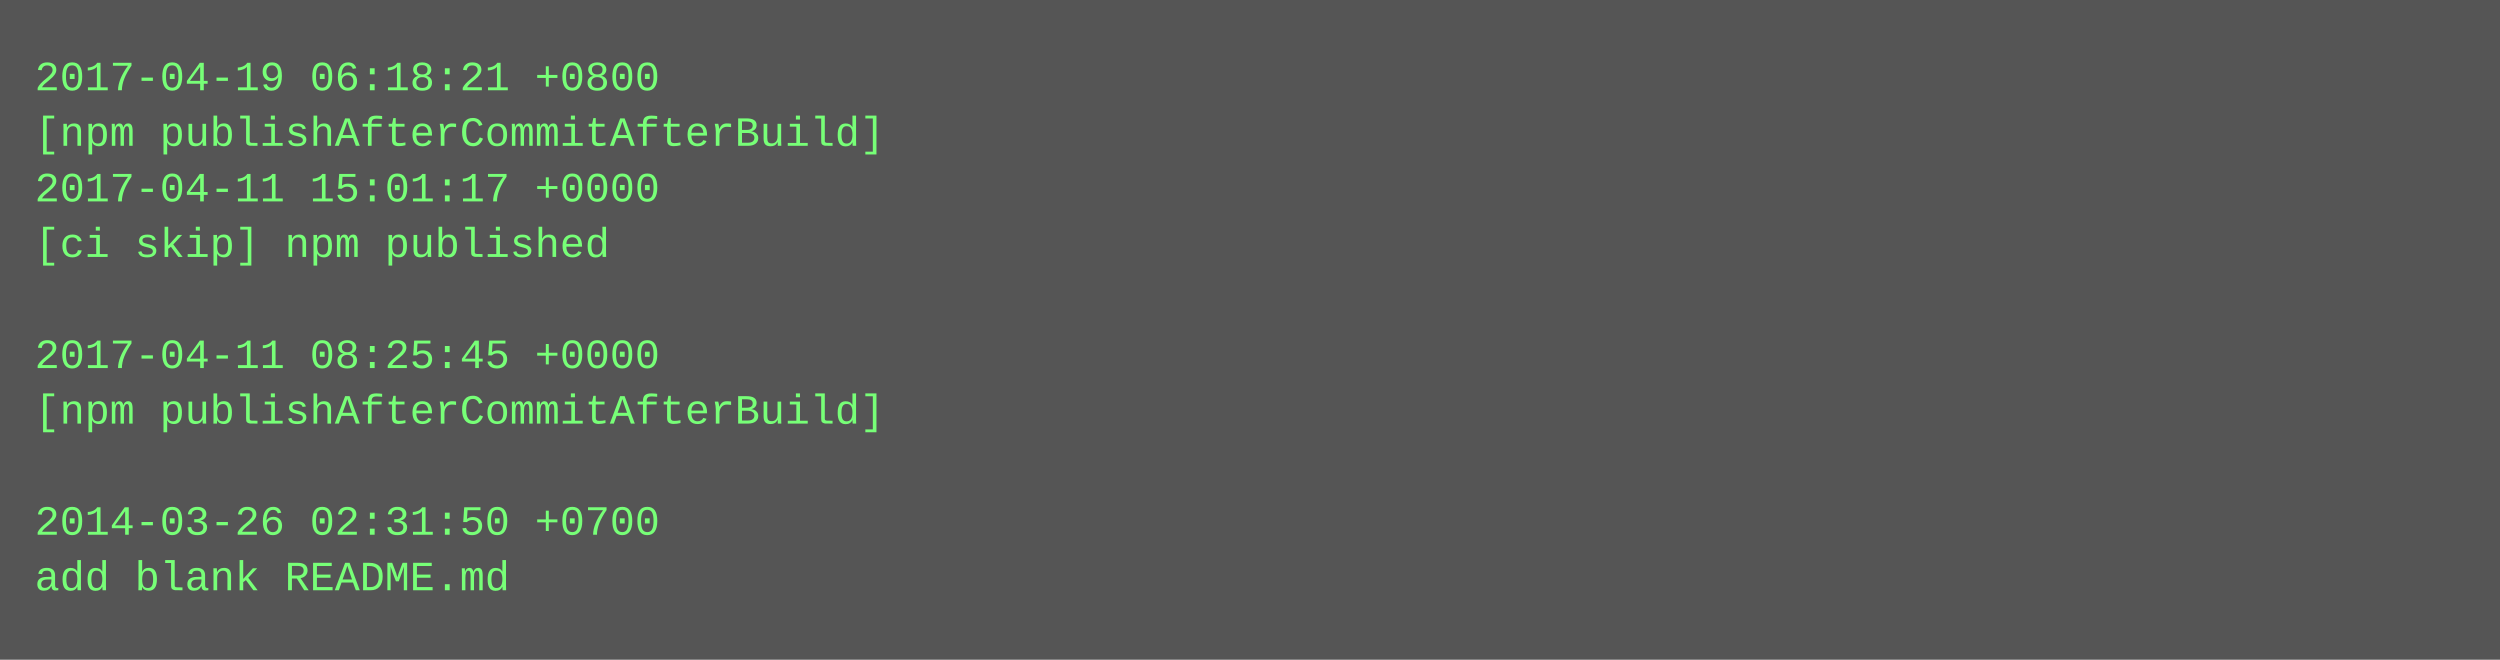
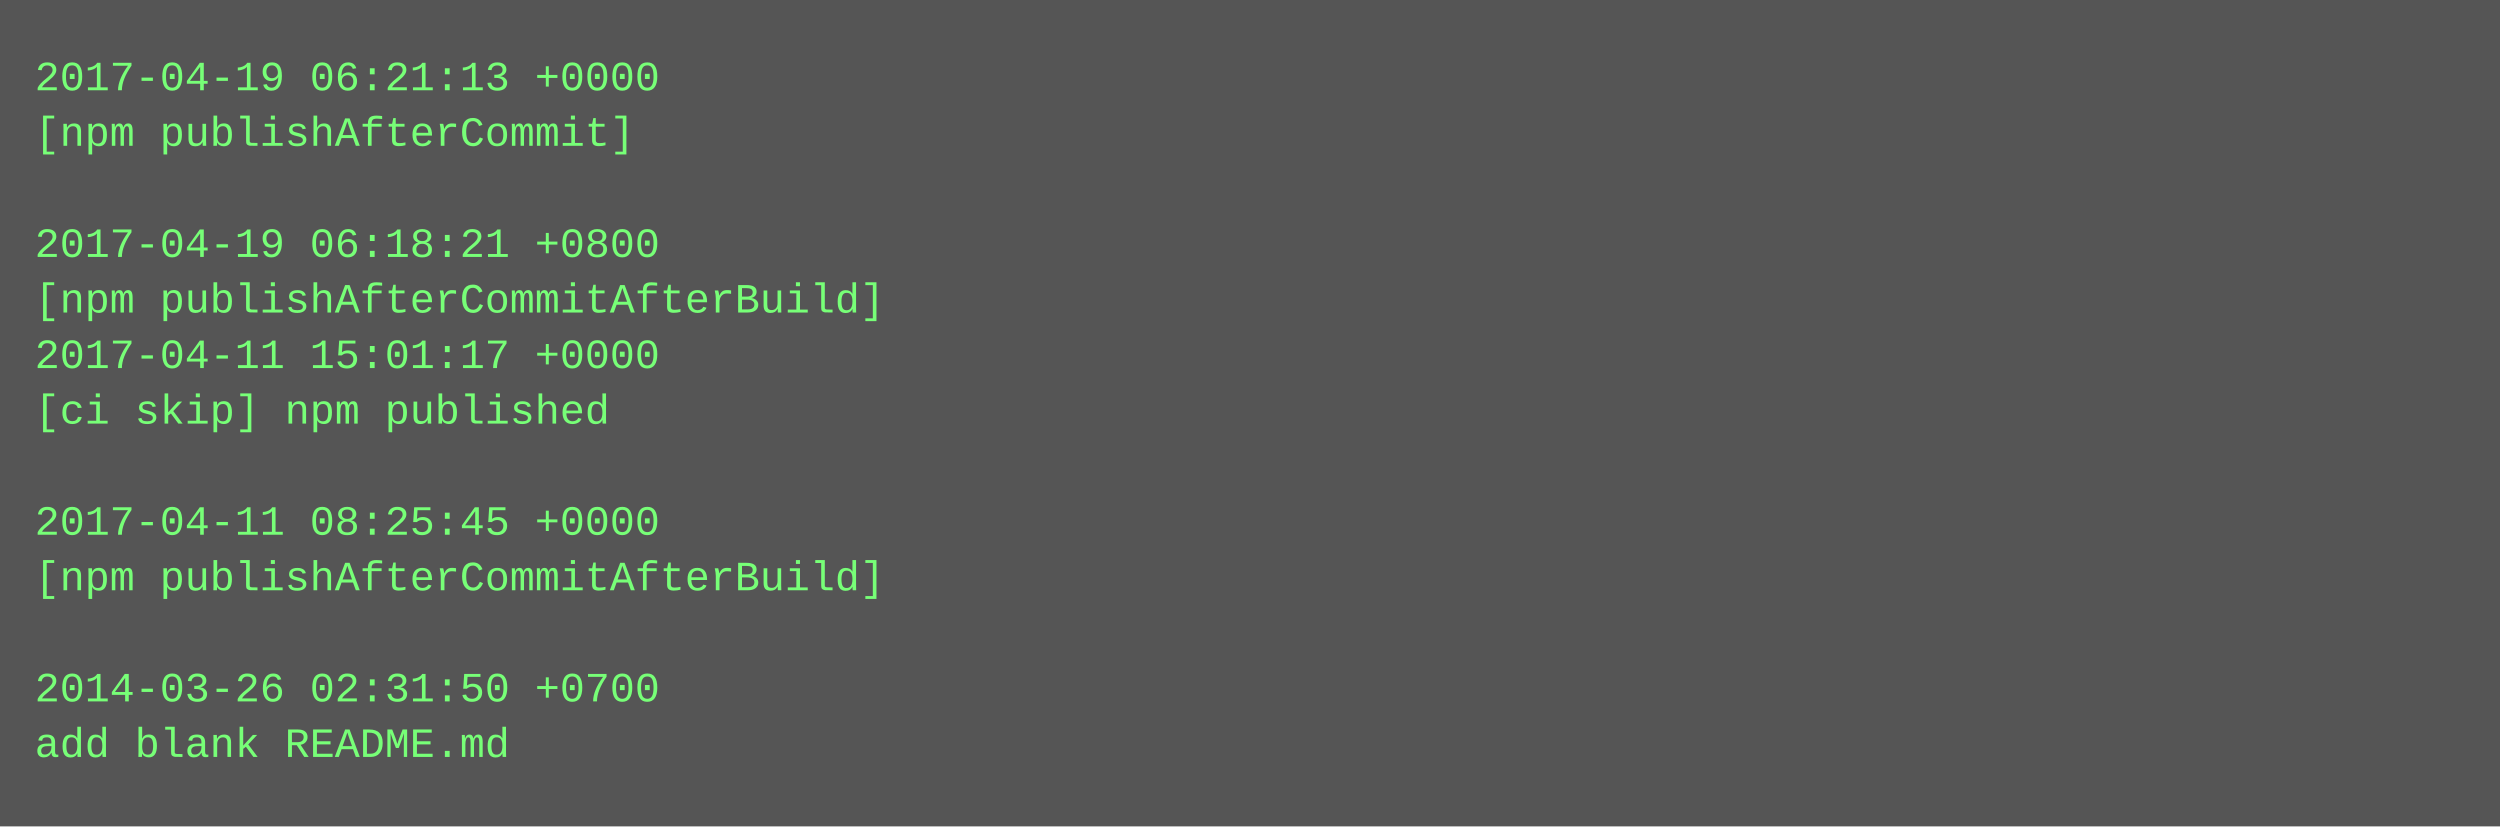
- <svg xmlns="http://www.w3.org/2000/svg" height="190" width="720">
-   <rect height="190" fill="#555" width="720" />
+ <svg xmlns="http://www.w3.org/2000/svg" height="238" width="720">
+   <rect height="238" fill="#555" width="720" />
  <text fill="#7f7" font-family="Courier New" font-size="12" xml:space="preserve">
-     <tspan x="10" y="26">2017-04-19 06:18:21 +0800</tspan>
-     <tspan x="10" y="42">[npm publishAfterCommitAfterBuild]</tspan>
-     <tspan x="10" y="58">2017-04-11 15:01:17 +0000</tspan>
-     <tspan x="10" y="74">[ci skip] npm published</tspan>
-     <tspan x="10" y="90" />
-     <tspan x="10" y="106">2017-04-11 08:25:45 +0000</tspan>
-     <tspan x="10" y="122">[npm publishAfterCommitAfterBuild]</tspan>
+     <tspan x="10" y="26">2017-04-19 06:21:13 +0000</tspan>
+     <tspan x="10" y="42">[npm publishAfterCommit]</tspan>
+     <tspan x="10" y="58" />
+     <tspan x="10" y="74">2017-04-19 06:18:21 +0800</tspan>
+     <tspan x="10" y="90">[npm publishAfterCommitAfterBuild]</tspan>
+     <tspan x="10" y="106">2017-04-11 15:01:17 +0000</tspan>
+     <tspan x="10" y="122">[ci skip] npm published</tspan>
    <tspan x="10" y="138" />
-     <tspan x="10" y="154">2014-03-26 02:31:50 +0700</tspan>
-     <tspan x="10" y="170">add blank README.md</tspan>
+     <tspan x="10" y="154">2017-04-11 08:25:45 +0000</tspan>
+     <tspan x="10" y="170">[npm publishAfterCommitAfterBuild]</tspan>
+     <tspan x="10" y="186" />
+     <tspan x="10" y="202">2014-03-26 02:31:50 +0700</tspan>
+     <tspan x="10" y="218">add blank README.md</tspan>
  </text>
</svg>
